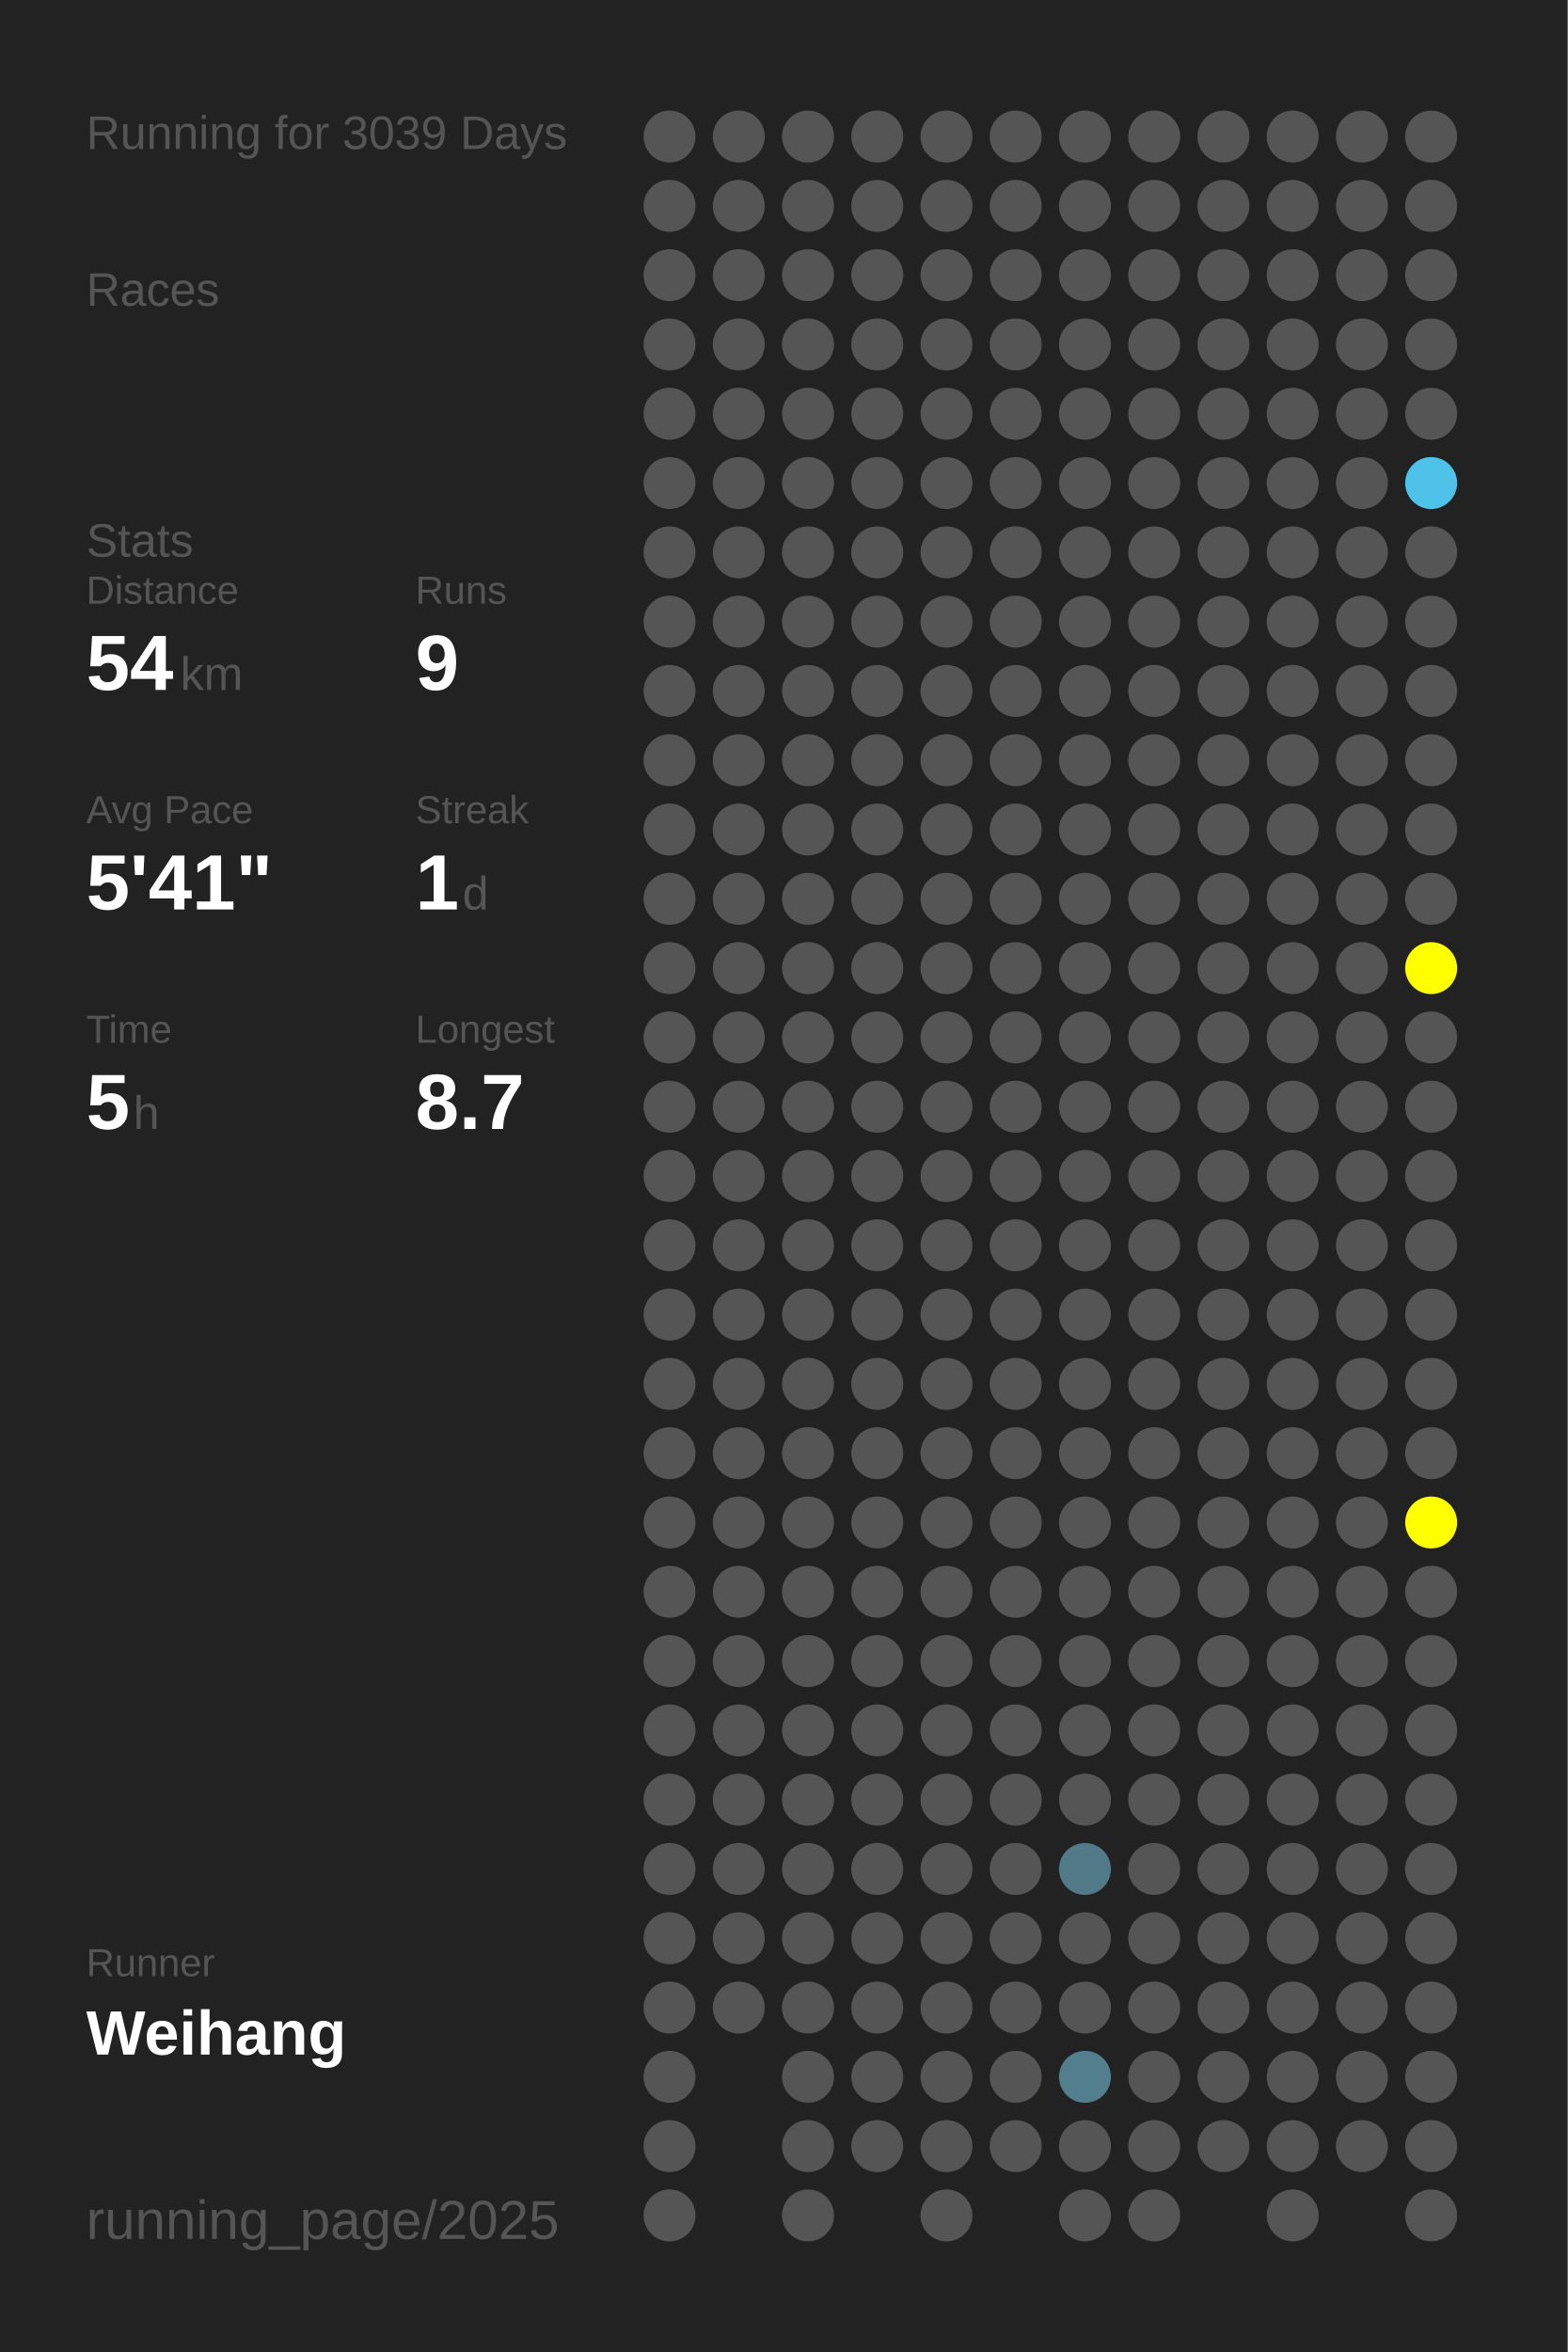
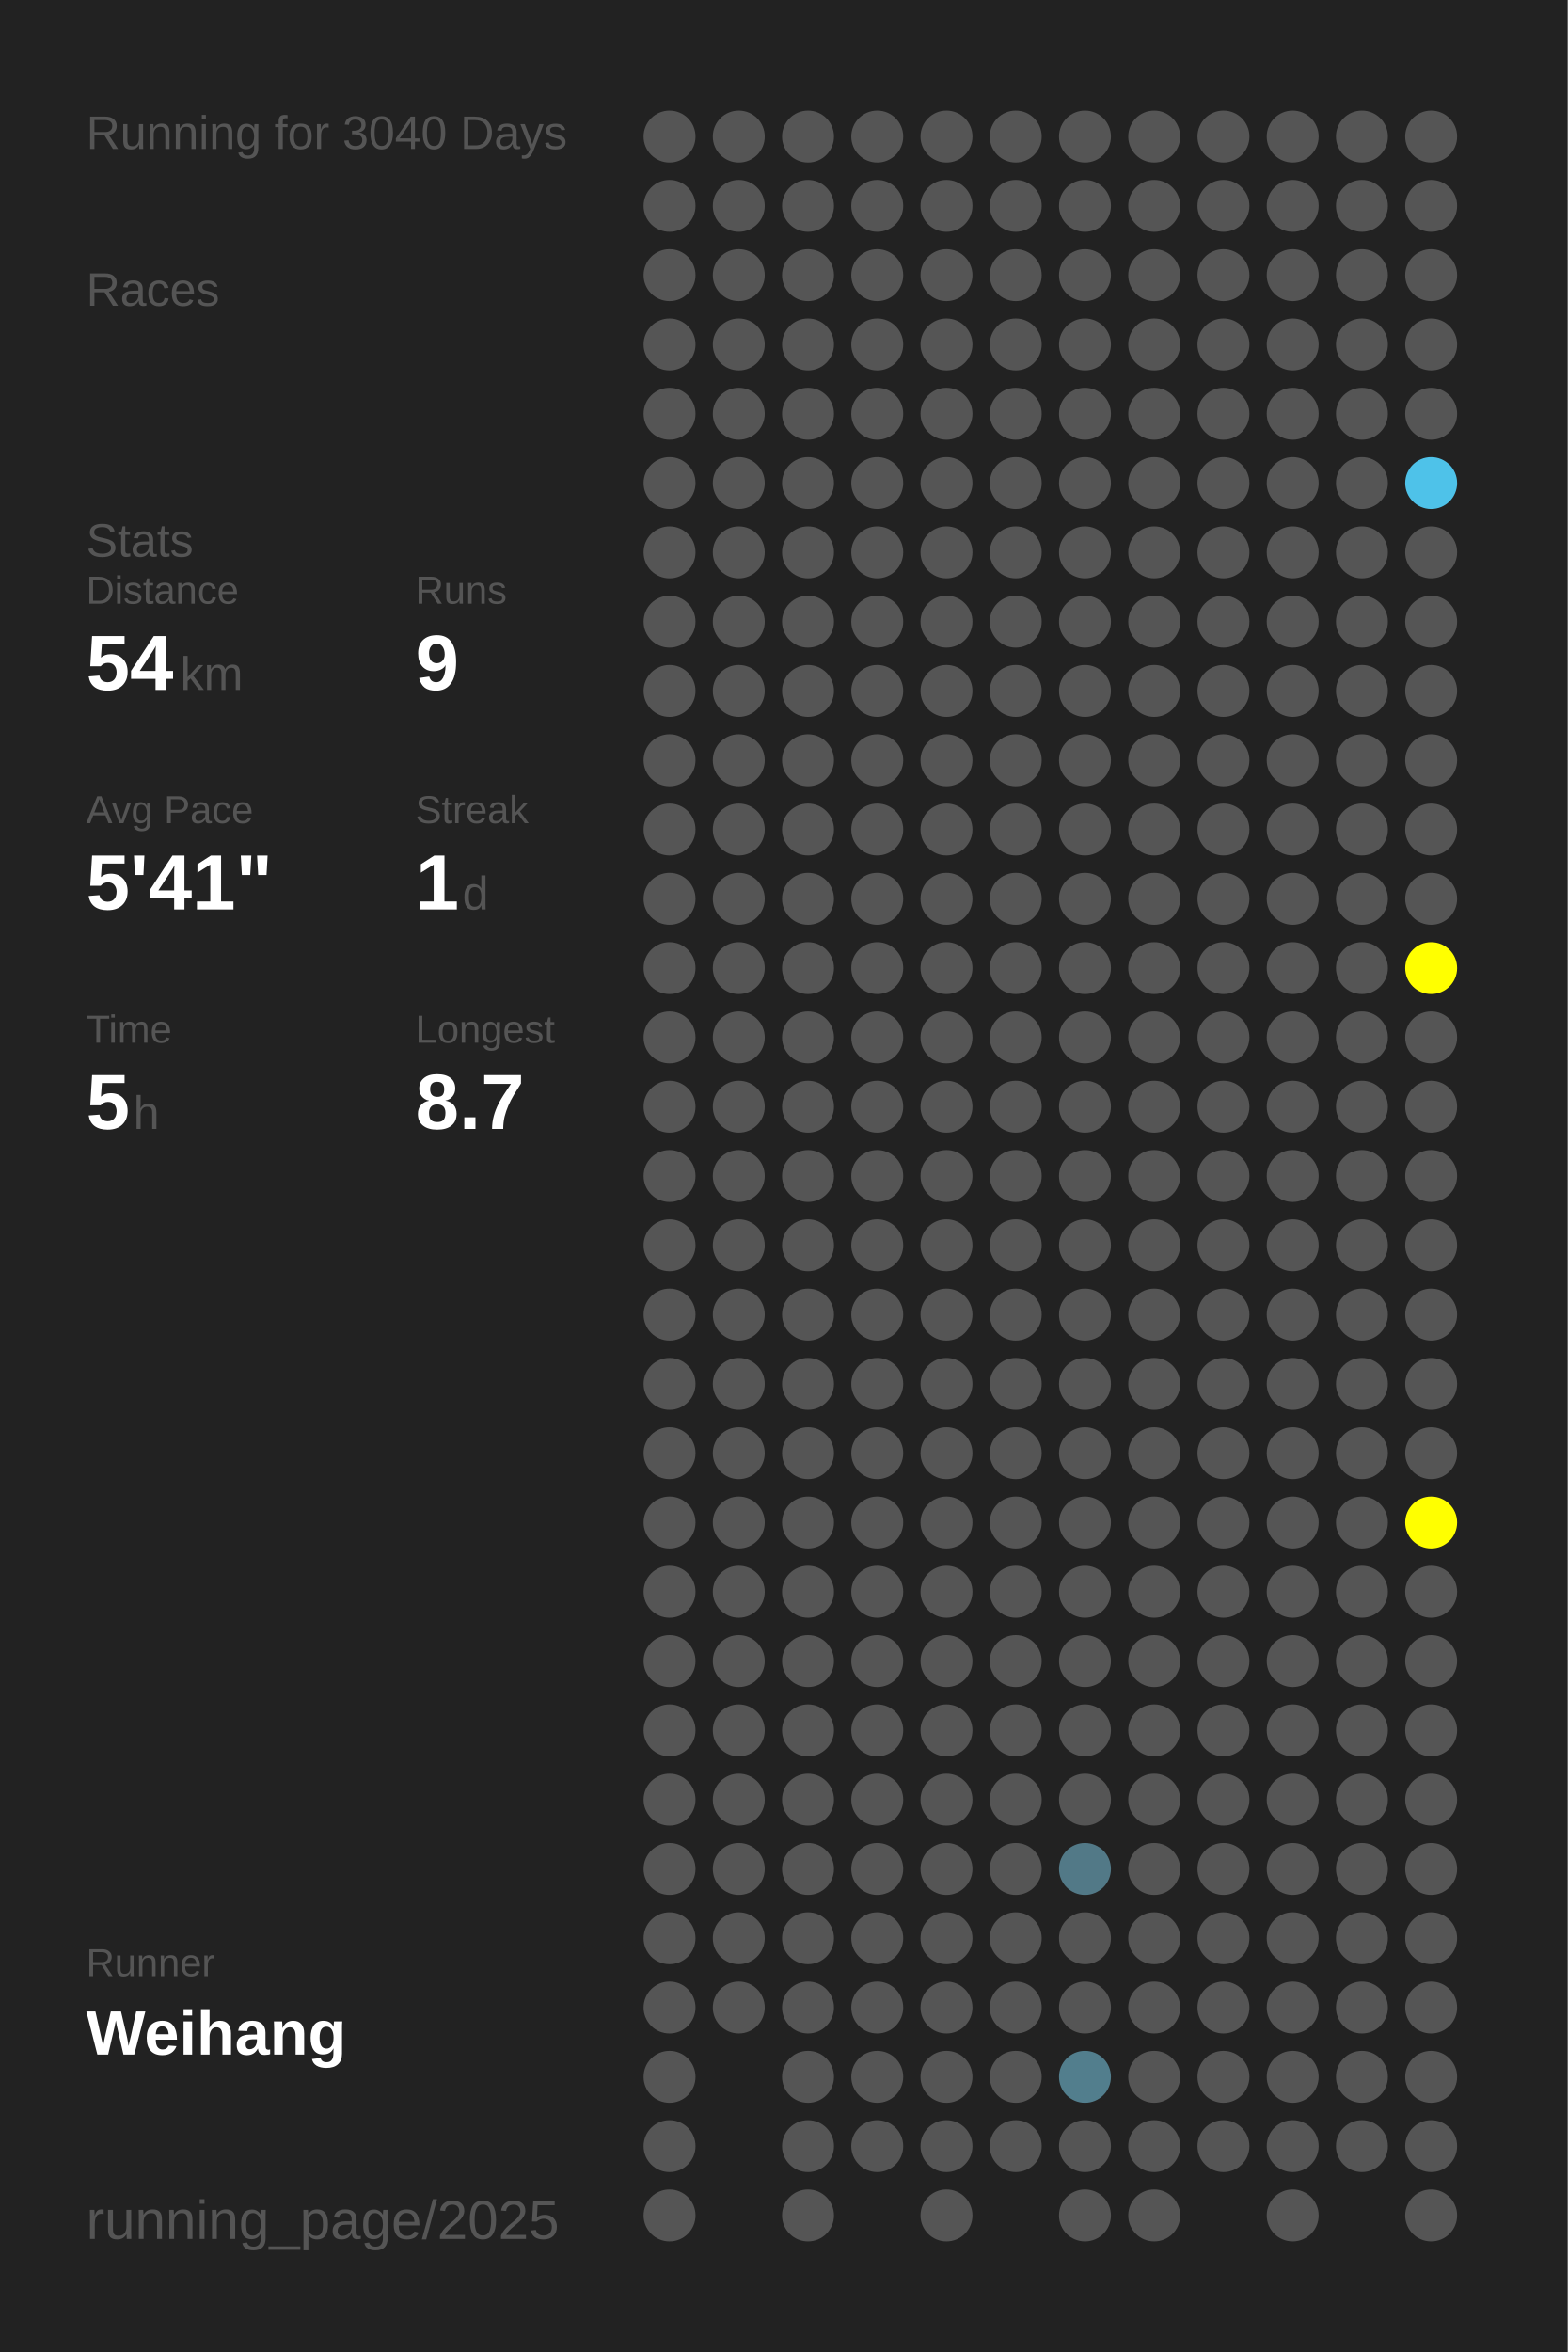
<svg xmlns="http://www.w3.org/2000/svg" baseProfile="full" height="300mm" version="1.1" viewBox="0,0,200,300" width="200mm">
  <defs />
  <rect fill="#222222" height="300" width="200" x="0" y="0" />
-   <text fill="#555555" style="font-size:6px; font-family:Arial;" x="11" y="19">Running for 3039 Days</text>
+   <text fill="#555555" style="font-size:6px; font-family:Arial;" x="11" y="19">Running for 3040 Days</text>
  <text fill="#555555" style="font-size:6px; font-family:Arial;" x="11" y="39">Races</text>
  <text fill="#555555" style="font-size:6px; font-family:Arial;" x="11" y="71">Stats</text>
  <text fill="#555555" style="font-size:5px; font-family:Arial;" x="11" y="77">Distance</text>
  <text fill="#FFFFFF" style="font-size:10px; font-family:Arial; font-weight:bold;" x="11" y="88">54</text>
  <text fill="#555555" style="font-size:6px; font-family:Arial;" x="23" y="88">km</text>
  <text fill="#555555" style="font-size:5px; font-family:Arial;" x="53" y="77">Runs</text>
  <text fill="#FFFFFF" style="font-size:10px; font-family:Arial; font-weight:bold;" x="53" y="88">9</text>
  <text fill="#555555" style="font-size:5px; font-family:Arial;" x="11" y="105">Avg Pace</text>
  <text fill="#FFFFFF" style="font-size:10px; font-family:Arial; font-weight:bold;" x="11" y="116">5'41"</text>
  <text fill="#555555" style="font-size:5px; font-family:Arial;" x="53" y="105">Streak</text>
  <text fill="#FFFFFF" style="font-size:10px; font-family:Arial; font-weight:bold;" x="53" y="116">1</text>
  <text fill="#555555" style="font-size:6px; font-family:Arial;" x="59" y="116">d</text>
  <text fill="#555555" style="font-size:5px; font-family:Arial;" x="11" y="133">Time</text>
  <text fill="#FFFFFF" style="font-size:10px; font-family:Arial; font-weight:bold;" x="11" y="144">5</text>
  <text fill="#555555" style="font-size:6px; font-family:Arial;" x="17" y="144">h</text>
  <text fill="#555555" style="font-size:5px; font-family:Arial;" x="53" y="133">Longest</text>
  <text fill="#FFFFFF" style="font-size:10px; font-family:Arial; font-weight:bold;" x="53" y="144">8.7</text>
  <text fill="#555555" style="font-size:5px; font-family:Arial;" x="11" y="252.065">Runner</text>
  <text fill="#FFFFFF" style="font-size:8px; font-family:Arial; font-weight:bold;" x="11" y="262.065">Weihang</text>
  <text fill="#555555" style="font-size:7px; font-family:Arial;" x="11" y="285.581">running_page/2025</text>
  <circle cx="85.417" cy="17.419" fill="#555555" r="3.312" />
  <circle cx="85.417" cy="26.258" fill="#555555" r="3.312" />
  <circle cx="85.417" cy="35.097" fill="#555555" r="3.312" />
  <circle cx="85.417" cy="43.935" fill="#555555" r="3.312" />
  <circle cx="85.417" cy="52.774" fill="#555555" r="3.312" />
  <circle cx="85.417" cy="61.613" fill="#555555" r="3.312" />
  <circle cx="85.417" cy="70.452" fill="#555555" r="3.312" />
  <circle cx="85.417" cy="79.29" fill="#555555" r="3.312" />
  <circle cx="85.417" cy="88.129" fill="#555555" r="3.312" />
  <circle cx="85.417" cy="96.968" fill="#555555" r="3.312" />
  <circle cx="85.417" cy="105.806" fill="#555555" r="3.312" />
  <circle cx="85.417" cy="114.645" fill="#555555" r="3.312" />
  <circle cx="85.417" cy="123.484" fill="#555555" r="3.312" />
  <circle cx="85.417" cy="132.323" fill="#555555" r="3.312" />
  <circle cx="85.417" cy="141.161" fill="#555555" r="3.312" />
  <circle cx="85.417" cy="150" fill="#555555" r="3.312" />
  <circle cx="85.417" cy="158.839" fill="#555555" r="3.312" />
  <circle cx="85.417" cy="167.677" fill="#555555" r="3.312" />
  <circle cx="85.417" cy="176.516" fill="#555555" r="3.312" />
  <circle cx="85.417" cy="185.355" fill="#555555" r="3.312" />
  <circle cx="85.417" cy="194.194" fill="#555555" r="3.312" />
  <circle cx="85.417" cy="203.032" fill="#555555" r="3.312" />
  <circle cx="85.417" cy="211.871" fill="#555555" r="3.312" />
  <circle cx="85.417" cy="220.71" fill="#555555" r="3.312" />
  <circle cx="85.417" cy="229.548" fill="#555555" r="3.312" />
  <circle cx="85.417" cy="238.387" fill="#555555" r="3.312" />
  <circle cx="85.417" cy="247.226" fill="#555555" r="3.312" />
  <circle cx="85.417" cy="256.065" fill="#555555" r="3.312" />
  <circle cx="85.417" cy="264.903" fill="#555555" r="3.312" />
  <circle cx="85.417" cy="273.742" fill="#555555" r="3.312" />
  <circle cx="85.417" cy="282.581" fill="#555555" r="3.312" />
  <circle cx="94.25" cy="17.419" fill="#555555" r="3.312" />
  <circle cx="94.25" cy="26.258" fill="#555555" r="3.312" />
  <circle cx="94.25" cy="35.097" fill="#555555" r="3.312" />
  <circle cx="94.25" cy="43.935" fill="#555555" r="3.312" />
  <circle cx="94.25" cy="52.774" fill="#555555" r="3.312" />
  <circle cx="94.25" cy="61.613" fill="#555555" r="3.312" />
  <circle cx="94.25" cy="70.452" fill="#555555" r="3.312" />
  <circle cx="94.25" cy="79.29" fill="#555555" r="3.312" />
  <circle cx="94.25" cy="88.129" fill="#555555" r="3.312" />
  <circle cx="94.25" cy="96.968" fill="#555555" r="3.312" />
  <circle cx="94.25" cy="105.806" fill="#555555" r="3.312" />
  <circle cx="94.25" cy="114.645" fill="#555555" r="3.312" />
  <circle cx="94.25" cy="123.484" fill="#555555" r="3.312" />
  <circle cx="94.25" cy="132.323" fill="#555555" r="3.312" />
  <circle cx="94.25" cy="141.161" fill="#555555" r="3.312" />
  <circle cx="94.25" cy="150" fill="#555555" r="3.312" />
  <circle cx="94.25" cy="158.839" fill="#555555" r="3.312" />
  <circle cx="94.25" cy="167.677" fill="#555555" r="3.312" />
  <circle cx="94.25" cy="176.516" fill="#555555" r="3.312" />
  <circle cx="94.25" cy="185.355" fill="#555555" r="3.312" />
  <circle cx="94.25" cy="194.194" fill="#555555" r="3.312" />
  <circle cx="94.25" cy="203.032" fill="#555555" r="3.312" />
  <circle cx="94.25" cy="211.871" fill="#555555" r="3.312" />
  <circle cx="94.25" cy="220.71" fill="#555555" r="3.312" />
  <circle cx="94.25" cy="229.548" fill="#555555" r="3.312" />
  <circle cx="94.25" cy="238.387" fill="#555555" r="3.312" />
  <circle cx="94.25" cy="247.226" fill="#555555" r="3.312" />
  <circle cx="94.25" cy="256.065" fill="#555555" r="3.312" />
  <circle cx="103.083" cy="17.419" fill="#555555" r="3.312" />
  <circle cx="103.083" cy="26.258" fill="#555555" r="3.312" />
  <circle cx="103.083" cy="35.097" fill="#555555" r="3.312" />
  <circle cx="103.083" cy="43.935" fill="#555555" r="3.312" />
  <circle cx="103.083" cy="52.774" fill="#555555" r="3.312" />
  <circle cx="103.083" cy="61.613" fill="#555555" r="3.312" />
  <circle cx="103.083" cy="70.452" fill="#555555" r="3.312" />
  <circle cx="103.083" cy="79.29" fill="#555555" r="3.312" />
  <circle cx="103.083" cy="88.129" fill="#555555" r="3.312" />
  <circle cx="103.083" cy="96.968" fill="#555555" r="3.312" />
  <circle cx="103.083" cy="105.806" fill="#555555" r="3.312" />
  <circle cx="103.083" cy="114.645" fill="#555555" r="3.312" />
  <circle cx="103.083" cy="123.484" fill="#555555" r="3.312" />
  <circle cx="103.083" cy="132.323" fill="#555555" r="3.312" />
  <circle cx="103.083" cy="141.161" fill="#555555" r="3.312" />
  <circle cx="103.083" cy="150" fill="#555555" r="3.312" />
  <circle cx="103.083" cy="158.839" fill="#555555" r="3.312" />
  <circle cx="103.083" cy="167.677" fill="#555555" r="3.312" />
  <circle cx="103.083" cy="176.516" fill="#555555" r="3.312" />
  <circle cx="103.083" cy="185.355" fill="#555555" r="3.312" />
  <circle cx="103.083" cy="194.194" fill="#555555" r="3.312" />
  <circle cx="103.083" cy="203.032" fill="#555555" r="3.312" />
  <circle cx="103.083" cy="211.871" fill="#555555" r="3.312" />
  <circle cx="103.083" cy="220.71" fill="#555555" r="3.312" />
  <circle cx="103.083" cy="229.548" fill="#555555" r="3.312" />
  <circle cx="103.083" cy="238.387" fill="#555555" r="3.312" />
  <circle cx="103.083" cy="247.226" fill="#555555" r="3.312" />
  <circle cx="103.083" cy="256.065" fill="#555555" r="3.312" />
  <circle cx="103.083" cy="264.903" fill="#555555" r="3.312" />
  <circle cx="103.083" cy="273.742" fill="#555555" r="3.312" />
  <circle cx="103.083" cy="282.581" fill="#555555" r="3.312" />
  <circle cx="111.917" cy="17.419" fill="#555555" r="3.312" />
  <circle cx="111.917" cy="26.258" fill="#555555" r="3.312" />
  <circle cx="111.917" cy="35.097" fill="#555555" r="3.312" />
  <circle cx="111.917" cy="43.935" fill="#555555" r="3.312" />
  <circle cx="111.917" cy="52.774" fill="#555555" r="3.312" />
  <circle cx="111.917" cy="61.613" fill="#555555" r="3.312" />
  <circle cx="111.917" cy="70.452" fill="#555555" r="3.312" />
  <circle cx="111.917" cy="79.29" fill="#555555" r="3.312" />
  <circle cx="111.917" cy="88.129" fill="#555555" r="3.312" />
  <circle cx="111.917" cy="96.968" fill="#555555" r="3.312" />
  <circle cx="111.917" cy="105.806" fill="#555555" r="3.312" />
  <circle cx="111.917" cy="114.645" fill="#555555" r="3.312" />
  <circle cx="111.917" cy="123.484" fill="#555555" r="3.312" />
  <circle cx="111.917" cy="132.323" fill="#555555" r="3.312" />
  <circle cx="111.917" cy="141.161" fill="#555555" r="3.312" />
  <circle cx="111.917" cy="150" fill="#555555" r="3.312" />
  <circle cx="111.917" cy="158.839" fill="#555555" r="3.312" />
  <circle cx="111.917" cy="167.677" fill="#555555" r="3.312" />
  <circle cx="111.917" cy="176.516" fill="#555555" r="3.312" />
  <circle cx="111.917" cy="185.355" fill="#555555" r="3.312" />
  <circle cx="111.917" cy="194.194" fill="#555555" r="3.312" />
  <circle cx="111.917" cy="203.032" fill="#555555" r="3.312" />
  <circle cx="111.917" cy="211.871" fill="#555555" r="3.312" />
  <circle cx="111.917" cy="220.71" fill="#555555" r="3.312" />
  <circle cx="111.917" cy="229.548" fill="#555555" r="3.312" />
  <circle cx="111.917" cy="238.387" fill="#555555" r="3.312" />
  <circle cx="111.917" cy="247.226" fill="#555555" r="3.312" />
  <circle cx="111.917" cy="256.065" fill="#555555" r="3.312" />
  <circle cx="111.917" cy="264.903" fill="#555555" r="3.312" />
  <circle cx="111.917" cy="273.742" fill="#555555" r="3.312" />
  <circle cx="120.75" cy="17.419" fill="#555555" r="3.312" />
  <circle cx="120.75" cy="26.258" fill="#555555" r="3.312" />
  <circle cx="120.75" cy="35.097" fill="#555555" r="3.312" />
  <circle cx="120.75" cy="43.935" fill="#555555" r="3.312" />
  <circle cx="120.75" cy="52.774" fill="#555555" r="3.312" />
  <circle cx="120.75" cy="61.613" fill="#555555" r="3.312" />
  <circle cx="120.75" cy="70.452" fill="#555555" r="3.312" />
  <circle cx="120.75" cy="79.29" fill="#555555" r="3.312" />
  <circle cx="120.75" cy="88.129" fill="#555555" r="3.312" />
  <circle cx="120.75" cy="96.968" fill="#555555" r="3.312" />
  <circle cx="120.75" cy="105.806" fill="#555555" r="3.312" />
  <circle cx="120.75" cy="114.645" fill="#555555" r="3.312" />
  <circle cx="120.75" cy="123.484" fill="#555555" r="3.312" />
  <circle cx="120.75" cy="132.323" fill="#555555" r="3.312" />
  <circle cx="120.75" cy="141.161" fill="#555555" r="3.312" />
  <circle cx="120.75" cy="150" fill="#555555" r="3.312" />
  <circle cx="120.75" cy="158.839" fill="#555555" r="3.312" />
  <circle cx="120.75" cy="167.677" fill="#555555" r="3.312" />
  <circle cx="120.75" cy="176.516" fill="#555555" r="3.312" />
  <circle cx="120.75" cy="185.355" fill="#555555" r="3.312" />
  <circle cx="120.75" cy="194.194" fill="#555555" r="3.312" />
  <circle cx="120.75" cy="203.032" fill="#555555" r="3.312" />
  <circle cx="120.75" cy="211.871" fill="#555555" r="3.312" />
  <circle cx="120.75" cy="220.71" fill="#555555" r="3.312" />
  <circle cx="120.75" cy="229.548" fill="#555555" r="3.312" />
  <circle cx="120.75" cy="238.387" fill="#555555" r="3.312" />
  <circle cx="120.75" cy="247.226" fill="#555555" r="3.312" />
  <circle cx="120.75" cy="256.065" fill="#555555" r="3.312" />
  <circle cx="120.75" cy="264.903" fill="#555555" r="3.312" />
  <circle cx="120.75" cy="273.742" fill="#555555" r="3.312" />
  <circle cx="120.75" cy="282.581" fill="#555555" r="3.312" />
  <circle cx="129.583" cy="17.419" fill="#555555" r="3.312" />
  <circle cx="129.583" cy="26.258" fill="#555555" r="3.312" />
  <circle cx="129.583" cy="35.097" fill="#555555" r="3.312" />
  <circle cx="129.583" cy="43.935" fill="#555555" r="3.312" />
  <circle cx="129.583" cy="52.774" fill="#555555" r="3.312" />
  <circle cx="129.583" cy="61.613" fill="#555555" r="3.312" />
  <circle cx="129.583" cy="70.452" fill="#555555" r="3.312" />
  <circle cx="129.583" cy="79.29" fill="#555555" r="3.312" />
  <circle cx="129.583" cy="88.129" fill="#555555" r="3.312" />
  <circle cx="129.583" cy="96.968" fill="#555555" r="3.312" />
  <circle cx="129.583" cy="105.806" fill="#555555" r="3.312" />
  <circle cx="129.583" cy="114.645" fill="#555555" r="3.312" />
  <circle cx="129.583" cy="123.484" fill="#555555" r="3.312" />
  <circle cx="129.583" cy="132.323" fill="#555555" r="3.312" />
  <circle cx="129.583" cy="141.161" fill="#555555" r="3.312" />
  <circle cx="129.583" cy="150" fill="#555555" r="3.312" />
  <circle cx="129.583" cy="158.839" fill="#555555" r="3.312" />
  <circle cx="129.583" cy="167.677" fill="#555555" r="3.312" />
  <circle cx="129.583" cy="176.516" fill="#555555" r="3.312" />
  <circle cx="129.583" cy="185.355" fill="#555555" r="3.312" />
  <circle cx="129.583" cy="194.194" fill="#555555" r="3.312" />
  <circle cx="129.583" cy="203.032" fill="#555555" r="3.312" />
  <circle cx="129.583" cy="211.871" fill="#555555" r="3.312" />
  <circle cx="129.583" cy="220.71" fill="#555555" r="3.312" />
  <circle cx="129.583" cy="229.548" fill="#555555" r="3.312" />
  <circle cx="129.583" cy="238.387" fill="#555555" r="3.312" />
  <circle cx="129.583" cy="247.226" fill="#555555" r="3.312" />
  <circle cx="129.583" cy="256.065" fill="#555555" r="3.312" />
  <circle cx="129.583" cy="264.903" fill="#555555" r="3.312" />
  <circle cx="129.583" cy="273.742" fill="#555555" r="3.312" />
  <circle cx="138.417" cy="17.419" fill="#555555" r="3.312" />
  <circle cx="138.417" cy="26.258" fill="#555555" r="3.312" />
  <circle cx="138.417" cy="35.097" fill="#555555" r="3.312" />
  <circle cx="138.417" cy="43.935" fill="#555555" r="3.312" />
  <circle cx="138.417" cy="52.774" fill="#555555" r="3.312" />
  <circle cx="138.417" cy="61.613" fill="#555555" r="3.312" />
  <circle cx="138.417" cy="70.452" fill="#555555" r="3.312" />
  <circle cx="138.417" cy="79.29" fill="#555555" r="3.312" />
  <circle cx="138.417" cy="88.129" fill="#555555" r="3.312" />
  <circle cx="138.417" cy="96.968" fill="#555555" r="3.312" />
  <circle cx="138.417" cy="105.806" fill="#555555" r="3.312" />
  <circle cx="138.417" cy="114.645" fill="#555555" r="3.312" />
  <circle cx="138.417" cy="123.484" fill="#555555" r="3.312" />
  <circle cx="138.417" cy="132.323" fill="#555555" r="3.312" />
  <circle cx="138.417" cy="141.161" fill="#555555" r="3.312" />
  <circle cx="138.417" cy="150" fill="#555555" r="3.312" />
  <circle cx="138.417" cy="158.839" fill="#555555" r="3.312" />
  <circle cx="138.417" cy="167.677" fill="#555555" r="3.312" />
  <circle cx="138.417" cy="176.516" fill="#555555" r="3.312" />
  <circle cx="138.417" cy="185.355" fill="#555555" r="3.312" />
  <circle cx="138.417" cy="194.194" fill="#555555" r="3.312" />
  <circle cx="138.417" cy="203.032" fill="#555555" r="3.312" />
  <circle cx="138.417" cy="211.871" fill="#555555" r="3.312" />
  <circle cx="138.417" cy="220.71" fill="#555555" r="3.312" />
  <circle cx="138.417" cy="229.548" fill="#555555" r="3.312" />
  <circle cx="138.417" cy="238.387" fill="#527987" r="3.312" />
  <circle cx="138.417" cy="247.226" fill="#555555" r="3.312" />
  <circle cx="138.417" cy="256.065" fill="#555555" r="3.312" />
  <circle cx="138.417" cy="264.903" fill="#527e8d" r="3.312" />
  <circle cx="138.417" cy="273.742" fill="#555555" r="3.312" />
  <circle cx="138.417" cy="282.581" fill="#555555" r="3.312" />
  <circle cx="147.25" cy="17.419" fill="#555555" r="3.312" />
  <circle cx="147.25" cy="26.258" fill="#555555" r="3.312" />
  <circle cx="147.25" cy="35.097" fill="#555555" r="3.312" />
  <circle cx="147.25" cy="43.935" fill="#555555" r="3.312" />
  <circle cx="147.25" cy="52.774" fill="#555555" r="3.312" />
  <circle cx="147.25" cy="61.613" fill="#555555" r="3.312" />
  <circle cx="147.25" cy="70.452" fill="#555555" r="3.312" />
  <circle cx="147.25" cy="79.29" fill="#555555" r="3.312" />
  <circle cx="147.25" cy="88.129" fill="#555555" r="3.312" />
  <circle cx="147.25" cy="96.968" fill="#555555" r="3.312" />
  <circle cx="147.25" cy="105.806" fill="#555555" r="3.312" />
  <circle cx="147.25" cy="114.645" fill="#555555" r="3.312" />
  <circle cx="147.25" cy="123.484" fill="#555555" r="3.312" />
  <circle cx="147.25" cy="132.323" fill="#555555" r="3.312" />
  <circle cx="147.25" cy="141.161" fill="#555555" r="3.312" />
  <circle cx="147.25" cy="150" fill="#555555" r="3.312" />
  <circle cx="147.25" cy="158.839" fill="#555555" r="3.312" />
  <circle cx="147.25" cy="167.677" fill="#555555" r="3.312" />
  <circle cx="147.25" cy="176.516" fill="#555555" r="3.312" />
  <circle cx="147.25" cy="185.355" fill="#555555" r="3.312" />
  <circle cx="147.25" cy="194.194" fill="#555555" r="3.312" />
  <circle cx="147.25" cy="203.032" fill="#555555" r="3.312" />
  <circle cx="147.25" cy="211.871" fill="#555555" r="3.312" />
  <circle cx="147.25" cy="220.71" fill="#555555" r="3.312" />
  <circle cx="147.25" cy="229.548" fill="#555555" r="3.312" />
  <circle cx="147.25" cy="238.387" fill="#555555" r="3.312" />
  <circle cx="147.25" cy="247.226" fill="#555555" r="3.312" />
  <circle cx="147.25" cy="256.065" fill="#555555" r="3.312" />
  <circle cx="147.25" cy="264.903" fill="#555555" r="3.312" />
  <circle cx="147.25" cy="273.742" fill="#555555" r="3.312" />
  <circle cx="147.25" cy="282.581" fill="#555555" r="3.312" />
  <circle cx="156.083" cy="17.419" fill="#555555" r="3.312" />
  <circle cx="156.083" cy="26.258" fill="#555555" r="3.312" />
  <circle cx="156.083" cy="35.097" fill="#555555" r="3.312" />
  <circle cx="156.083" cy="43.935" fill="#555555" r="3.312" />
  <circle cx="156.083" cy="52.774" fill="#555555" r="3.312" />
  <circle cx="156.083" cy="61.613" fill="#555555" r="3.312" />
  <circle cx="156.083" cy="70.452" fill="#555555" r="3.312" />
  <circle cx="156.083" cy="79.29" fill="#555555" r="3.312" />
  <circle cx="156.083" cy="88.129" fill="#555555" r="3.312" />
  <circle cx="156.083" cy="96.968" fill="#555555" r="3.312" />
  <circle cx="156.083" cy="105.806" fill="#555555" r="3.312" />
  <circle cx="156.083" cy="114.645" fill="#555555" r="3.312" />
  <circle cx="156.083" cy="123.484" fill="#555555" r="3.312" />
  <circle cx="156.083" cy="132.323" fill="#555555" r="3.312" />
  <circle cx="156.083" cy="141.161" fill="#555555" r="3.312" />
  <circle cx="156.083" cy="150" fill="#555555" r="3.312" />
  <circle cx="156.083" cy="158.839" fill="#555555" r="3.312" />
  <circle cx="156.083" cy="167.677" fill="#555555" r="3.312" />
  <circle cx="156.083" cy="176.516" fill="#555555" r="3.312" />
  <circle cx="156.083" cy="185.355" fill="#555555" r="3.312" />
  <circle cx="156.083" cy="194.194" fill="#555555" r="3.312" />
  <circle cx="156.083" cy="203.032" fill="#555555" r="3.312" />
  <circle cx="156.083" cy="211.871" fill="#555555" r="3.312" />
  <circle cx="156.083" cy="220.71" fill="#555555" r="3.312" />
  <circle cx="156.083" cy="229.548" fill="#555555" r="3.312" />
  <circle cx="156.083" cy="238.387" fill="#555555" r="3.312" />
  <circle cx="156.083" cy="247.226" fill="#555555" r="3.312" />
  <circle cx="156.083" cy="256.065" fill="#555555" r="3.312" />
  <circle cx="156.083" cy="264.903" fill="#555555" r="3.312" />
  <circle cx="156.083" cy="273.742" fill="#555555" r="3.312" />
  <circle cx="164.917" cy="17.419" fill="#555555" r="3.312" />
  <circle cx="164.917" cy="26.258" fill="#555555" r="3.312" />
  <circle cx="164.917" cy="35.097" fill="#555555" r="3.312" />
  <circle cx="164.917" cy="43.935" fill="#555555" r="3.312" />
  <circle cx="164.917" cy="52.774" fill="#555555" r="3.312" />
  <circle cx="164.917" cy="61.613" fill="#555555" r="3.312" />
  <circle cx="164.917" cy="70.452" fill="#555555" r="3.312" />
  <circle cx="164.917" cy="79.29" fill="#555555" r="3.312" />
  <circle cx="164.917" cy="88.129" fill="#555555" r="3.312" />
  <circle cx="164.917" cy="96.968" fill="#555555" r="3.312" />
  <circle cx="164.917" cy="105.806" fill="#555555" r="3.312" />
  <circle cx="164.917" cy="114.645" fill="#555555" r="3.312" />
  <circle cx="164.917" cy="123.484" fill="#555555" r="3.312" />
  <circle cx="164.917" cy="132.323" fill="#555555" r="3.312" />
  <circle cx="164.917" cy="141.161" fill="#555555" r="3.312" />
  <circle cx="164.917" cy="150" fill="#555555" r="3.312" />
  <circle cx="164.917" cy="158.839" fill="#555555" r="3.312" />
  <circle cx="164.917" cy="167.677" fill="#555555" r="3.312" />
  <circle cx="164.917" cy="176.516" fill="#555555" r="3.312" />
  <circle cx="164.917" cy="185.355" fill="#555555" r="3.312" />
  <circle cx="164.917" cy="194.194" fill="#555555" r="3.312" />
  <circle cx="164.917" cy="203.032" fill="#555555" r="3.312" />
  <circle cx="164.917" cy="211.871" fill="#555555" r="3.312" />
  <circle cx="164.917" cy="220.71" fill="#555555" r="3.312" />
  <circle cx="164.917" cy="229.548" fill="#555555" r="3.312" />
  <circle cx="164.917" cy="238.387" fill="#555555" r="3.312" />
  <circle cx="164.917" cy="247.226" fill="#555555" r="3.312" />
  <circle cx="164.917" cy="256.065" fill="#555555" r="3.312" />
  <circle cx="164.917" cy="264.903" fill="#555555" r="3.312" />
  <circle cx="164.917" cy="273.742" fill="#555555" r="3.312" />
  <circle cx="164.917" cy="282.581" fill="#555555" r="3.312" />
  <circle cx="173.75" cy="17.419" fill="#555555" r="3.312" />
  <circle cx="173.75" cy="26.258" fill="#555555" r="3.312" />
  <circle cx="173.75" cy="35.097" fill="#555555" r="3.312" />
  <circle cx="173.75" cy="43.935" fill="#555555" r="3.312" />
  <circle cx="173.75" cy="52.774" fill="#555555" r="3.312" />
  <circle cx="173.75" cy="61.613" fill="#555555" r="3.312" />
  <circle cx="173.75" cy="70.452" fill="#555555" r="3.312" />
  <circle cx="173.75" cy="79.29" fill="#555555" r="3.312" />
  <circle cx="173.75" cy="88.129" fill="#555555" r="3.312" />
  <circle cx="173.75" cy="96.968" fill="#555555" r="3.312" />
  <circle cx="173.75" cy="105.806" fill="#555555" r="3.312" />
  <circle cx="173.75" cy="114.645" fill="#555555" r="3.312" />
  <circle cx="173.75" cy="123.484" fill="#555555" r="3.312" />
  <circle cx="173.75" cy="132.323" fill="#555555" r="3.312" />
  <circle cx="173.75" cy="141.161" fill="#555555" r="3.312" />
  <circle cx="173.75" cy="150" fill="#555555" r="3.312" />
  <circle cx="173.75" cy="158.839" fill="#555555" r="3.312" />
  <circle cx="173.75" cy="167.677" fill="#555555" r="3.312" />
  <circle cx="173.75" cy="176.516" fill="#555555" r="3.312" />
  <circle cx="173.75" cy="185.355" fill="#555555" r="3.312" />
  <circle cx="173.75" cy="194.194" fill="#555555" r="3.312" />
  <circle cx="173.75" cy="203.032" fill="#555555" r="3.312" />
  <circle cx="173.75" cy="211.871" fill="#555555" r="3.312" />
  <circle cx="173.75" cy="220.71" fill="#555555" r="3.312" />
  <circle cx="173.75" cy="229.548" fill="#555555" r="3.312" />
  <circle cx="173.75" cy="238.387" fill="#555555" r="3.312" />
  <circle cx="173.75" cy="247.226" fill="#555555" r="3.312" />
  <circle cx="173.75" cy="256.065" fill="#555555" r="3.312" />
  <circle cx="173.75" cy="264.903" fill="#555555" r="3.312" />
  <circle cx="173.75" cy="273.742" fill="#555555" r="3.312" />
  <circle cx="182.583" cy="17.419" fill="#555555" r="3.312" />
  <circle cx="182.583" cy="26.258" fill="#555555" r="3.312" />
  <circle cx="182.583" cy="35.097" fill="#555555" r="3.312" />
  <circle cx="182.583" cy="43.935" fill="#555555" r="3.312" />
  <circle cx="182.583" cy="52.774" fill="#555555" r="3.312" />
  <circle cx="182.583" cy="61.613" fill="#4ec2e9" r="3.312" />
  <circle cx="182.583" cy="70.452" fill="#555555" r="3.312" />
  <circle cx="182.583" cy="79.29" fill="#555555" r="3.312" />
  <circle cx="182.583" cy="88.129" fill="#555555" r="3.312" />
  <circle cx="182.583" cy="96.968" fill="#555555" r="3.312" />
  <circle cx="182.583" cy="105.806" fill="#555555" r="3.312" />
  <circle cx="182.583" cy="114.645" fill="#555555" r="3.312" />
  <circle cx="182.583" cy="123.484" fill="#FFFF00" r="3.312" />
  <circle cx="182.583" cy="132.323" fill="#555555" r="3.312" />
  <circle cx="182.583" cy="141.161" fill="#555555" r="3.312" />
  <circle cx="182.583" cy="150" fill="#555555" r="3.312" />
  <circle cx="182.583" cy="158.839" fill="#555555" r="3.312" />
  <circle cx="182.583" cy="167.677" fill="#555555" r="3.312" />
  <circle cx="182.583" cy="176.516" fill="#555555" r="3.312" />
  <circle cx="182.583" cy="185.355" fill="#555555" r="3.312" />
  <circle cx="182.583" cy="194.194" fill="#FFFF00" r="3.312" />
  <circle cx="182.583" cy="203.032" fill="#555555" r="3.312" />
  <circle cx="182.583" cy="211.871" fill="#555555" r="3.312" />
  <circle cx="182.583" cy="220.71" fill="#555555" r="3.312" />
  <circle cx="182.583" cy="229.548" fill="#555555" r="3.312" />
  <circle cx="182.583" cy="238.387" fill="#555555" r="3.312" />
  <circle cx="182.583" cy="247.226" fill="#555555" r="3.312" />
  <circle cx="182.583" cy="256.065" fill="#555555" r="3.312" />
  <circle cx="182.583" cy="264.903" fill="#555555" r="3.312" />
  <circle cx="182.583" cy="273.742" fill="#555555" r="3.312" />
  <circle cx="182.583" cy="282.581" fill="#555555" r="3.312" />
</svg>
